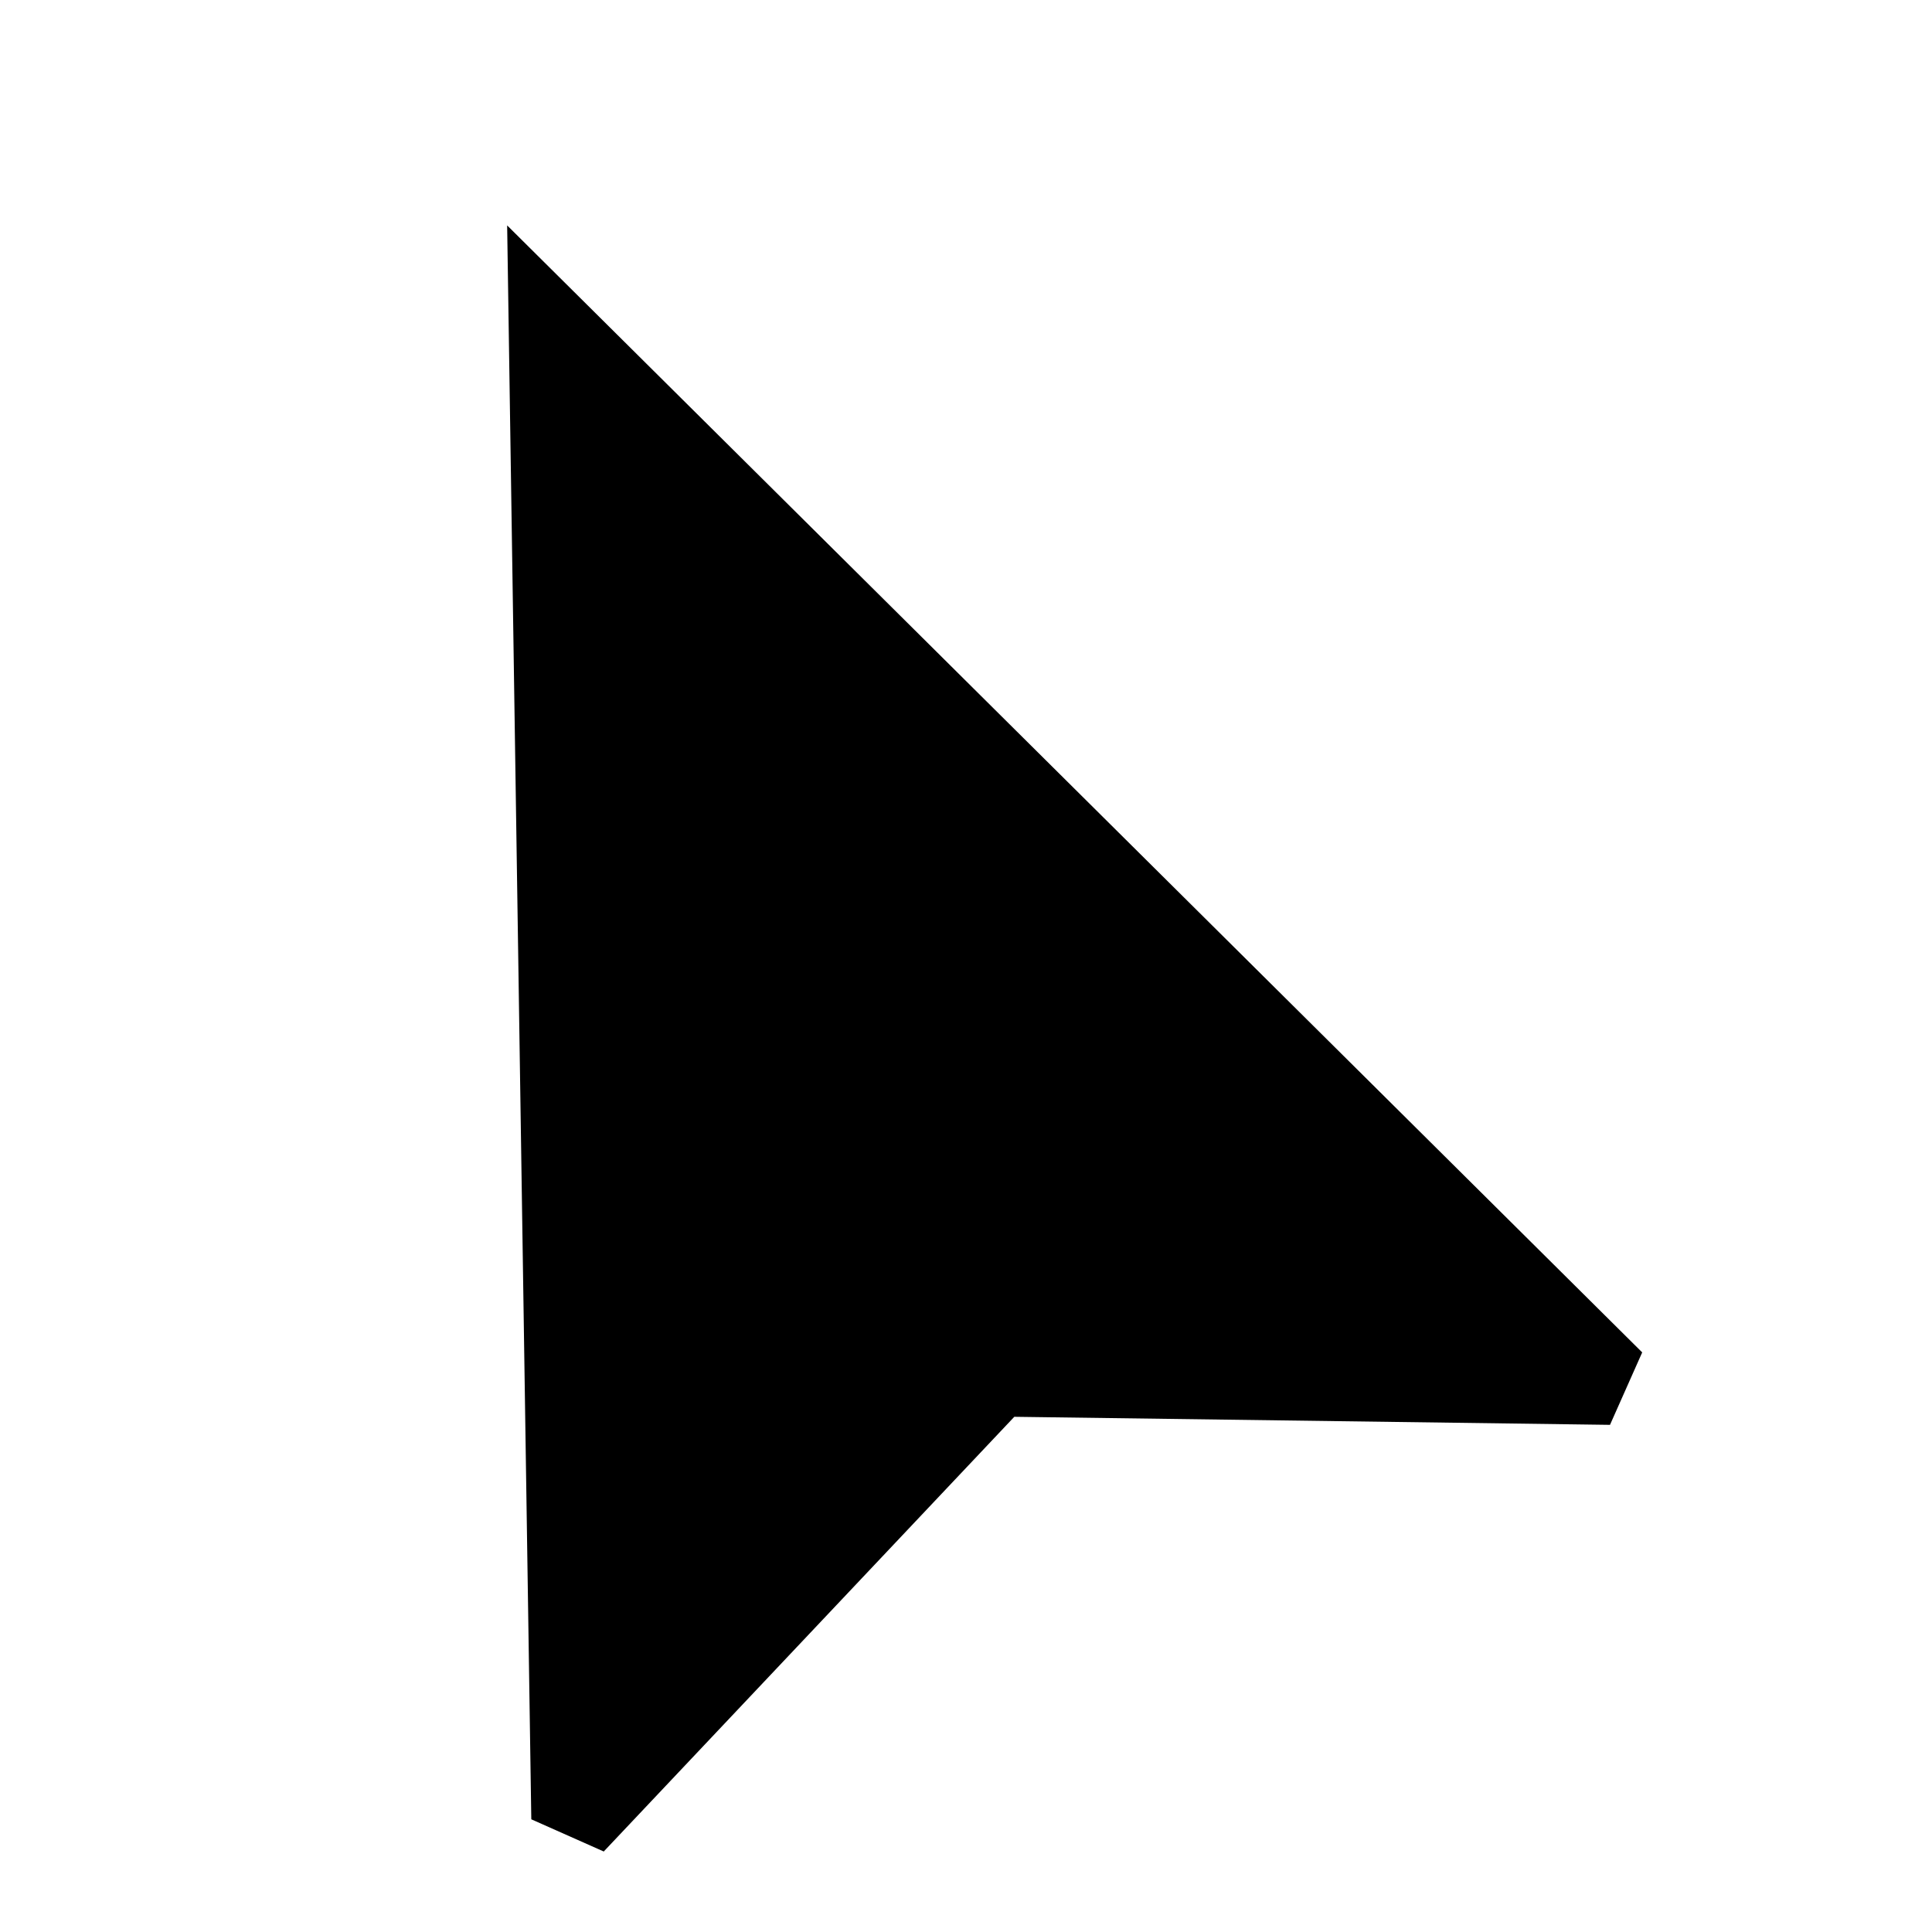
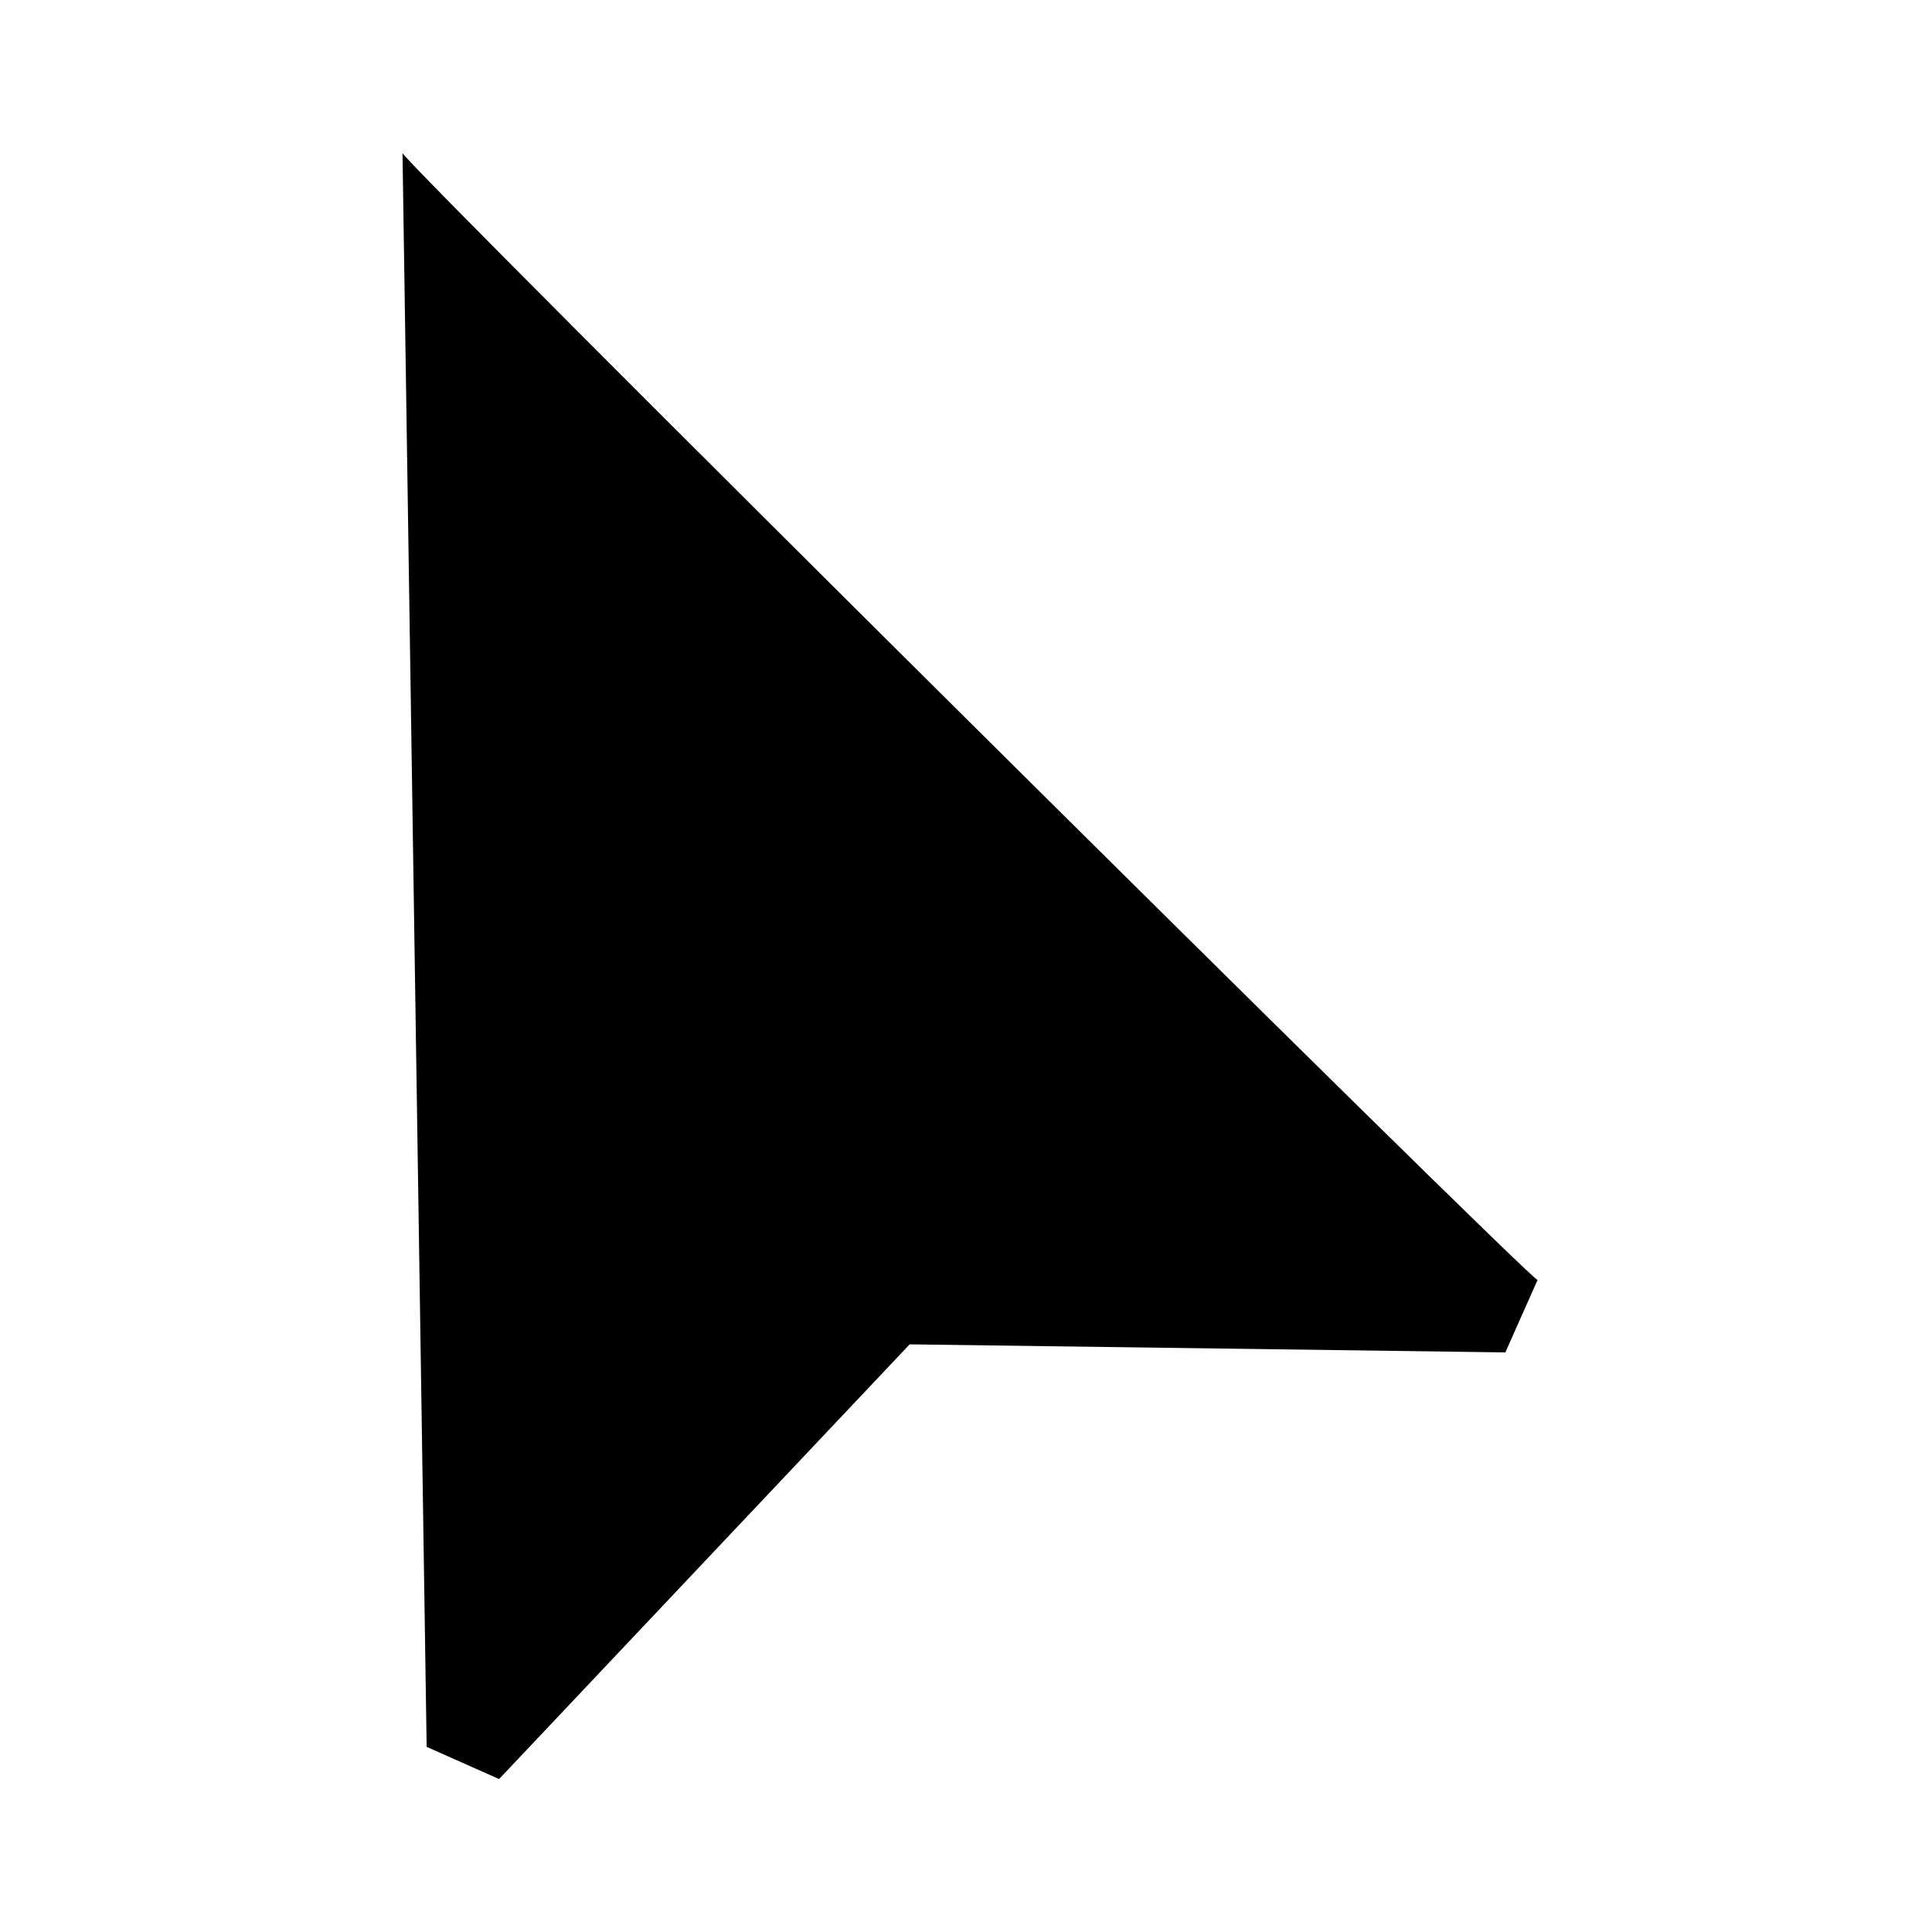
- <svg xmlns="http://www.w3.org/2000/svg" style="width:24px;height:24px" viewBox="0 0 24 24">
-   <path d="M6.3 2.8l.3 19.8.9.4 5.1-5.4 7.4.1.4-.9-14.1-14z" />
+ <svg xmlns="http://www.w3.org/2000/svg" viewBox="0 0 24 24">
+   <path d="M5 1.9l.3 19.8.9.4 5.1-5.4 7.4.1.4-.9c-.1 0-14.2-14-14.1-14z" />
</svg>
